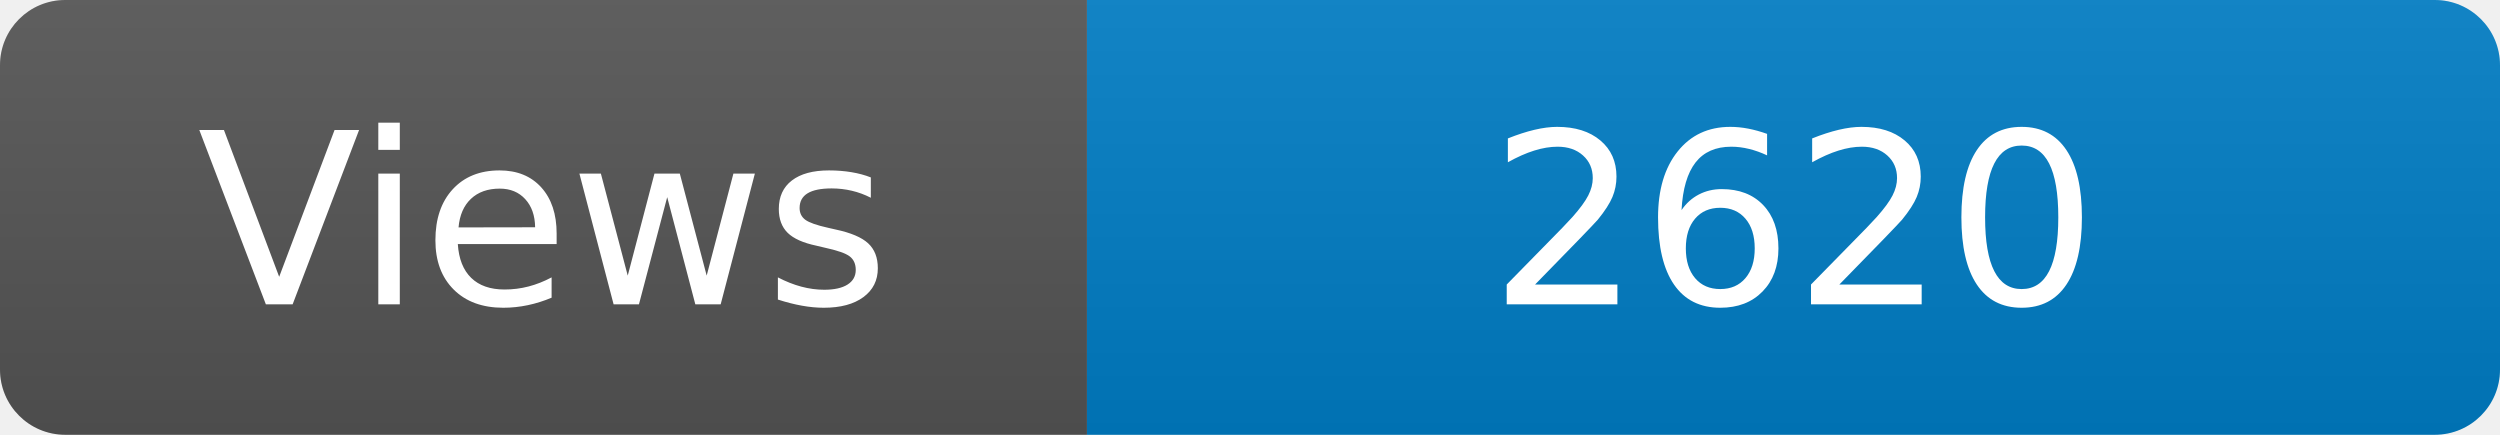
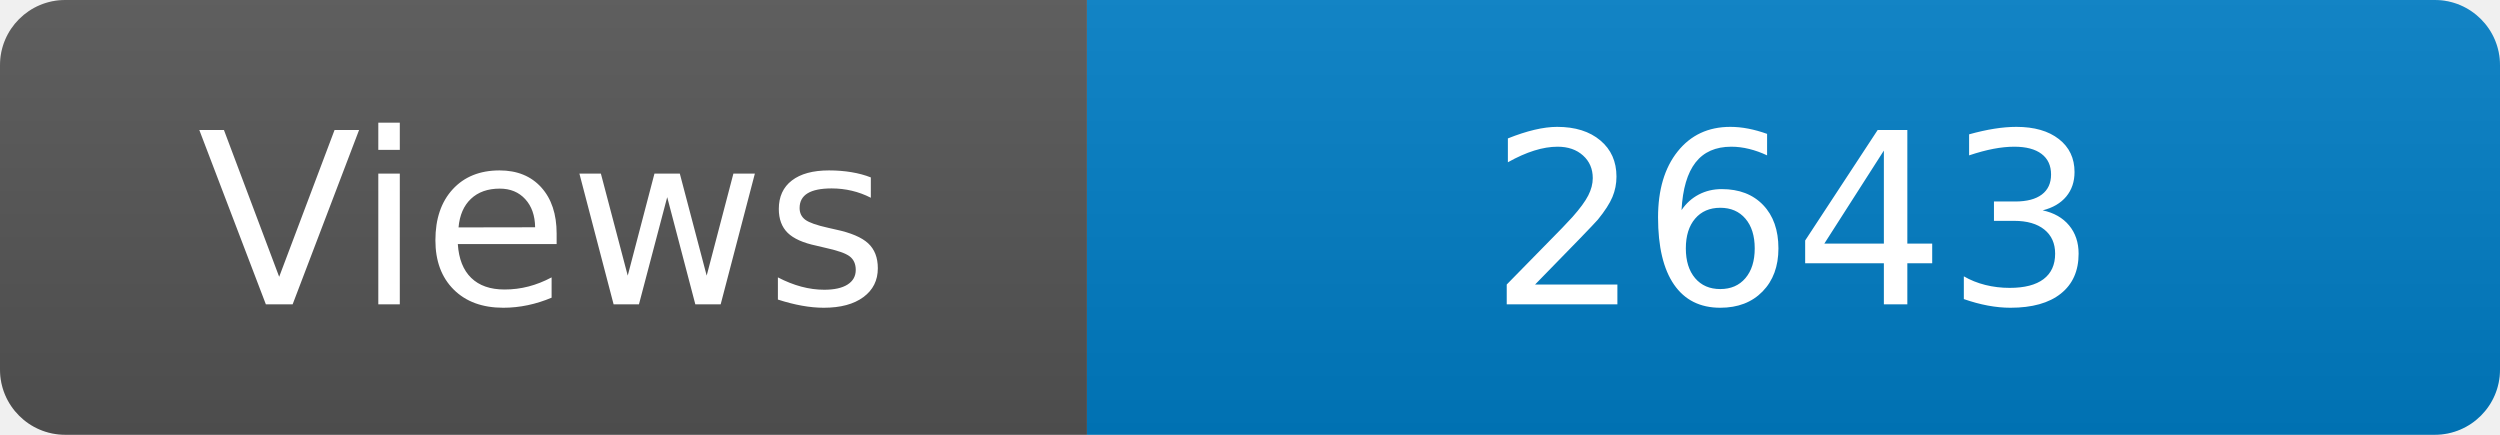
<svg xmlns="http://www.w3.org/2000/svg" width="115" height="20" role="img" aria-label="Maintained?: yes">
  <linearGradient id="s" x2="0" y2="100%">
    <stop offset="0" stop-color="#bbb" stop-opacity=".1" />
    <stop offset="1" stop-opacity=".1" />
  </linearGradient>
  <clipPath id="r">
    <rect width="115" height="20" rx="3" fill="#fff" />
  </clipPath>
  <g clip-path="url(#r)">
    <rect width="50" height="20" fill="#555" />
    <rect x="50" width="160" height="20" fill="#007ec6" />
    <rect width="115" height="20" fill="url(#s)" />
  </g>
  <g fill="#fff" text-anchor="middle" font-family="Verdana,Geneva,DejaVu Sans,sans-serif" font-size="110">
    <text x="250" y="140" transform="scale(.1)" fill="#fff">Views</text>
-     <text x="825" y="140" transform="scale(.1)" fill="#fff">2620</text>
+     <text x="825" y="140" transform="scale(.1)" fill="#fff">2643</text>
  </g>
</svg>
